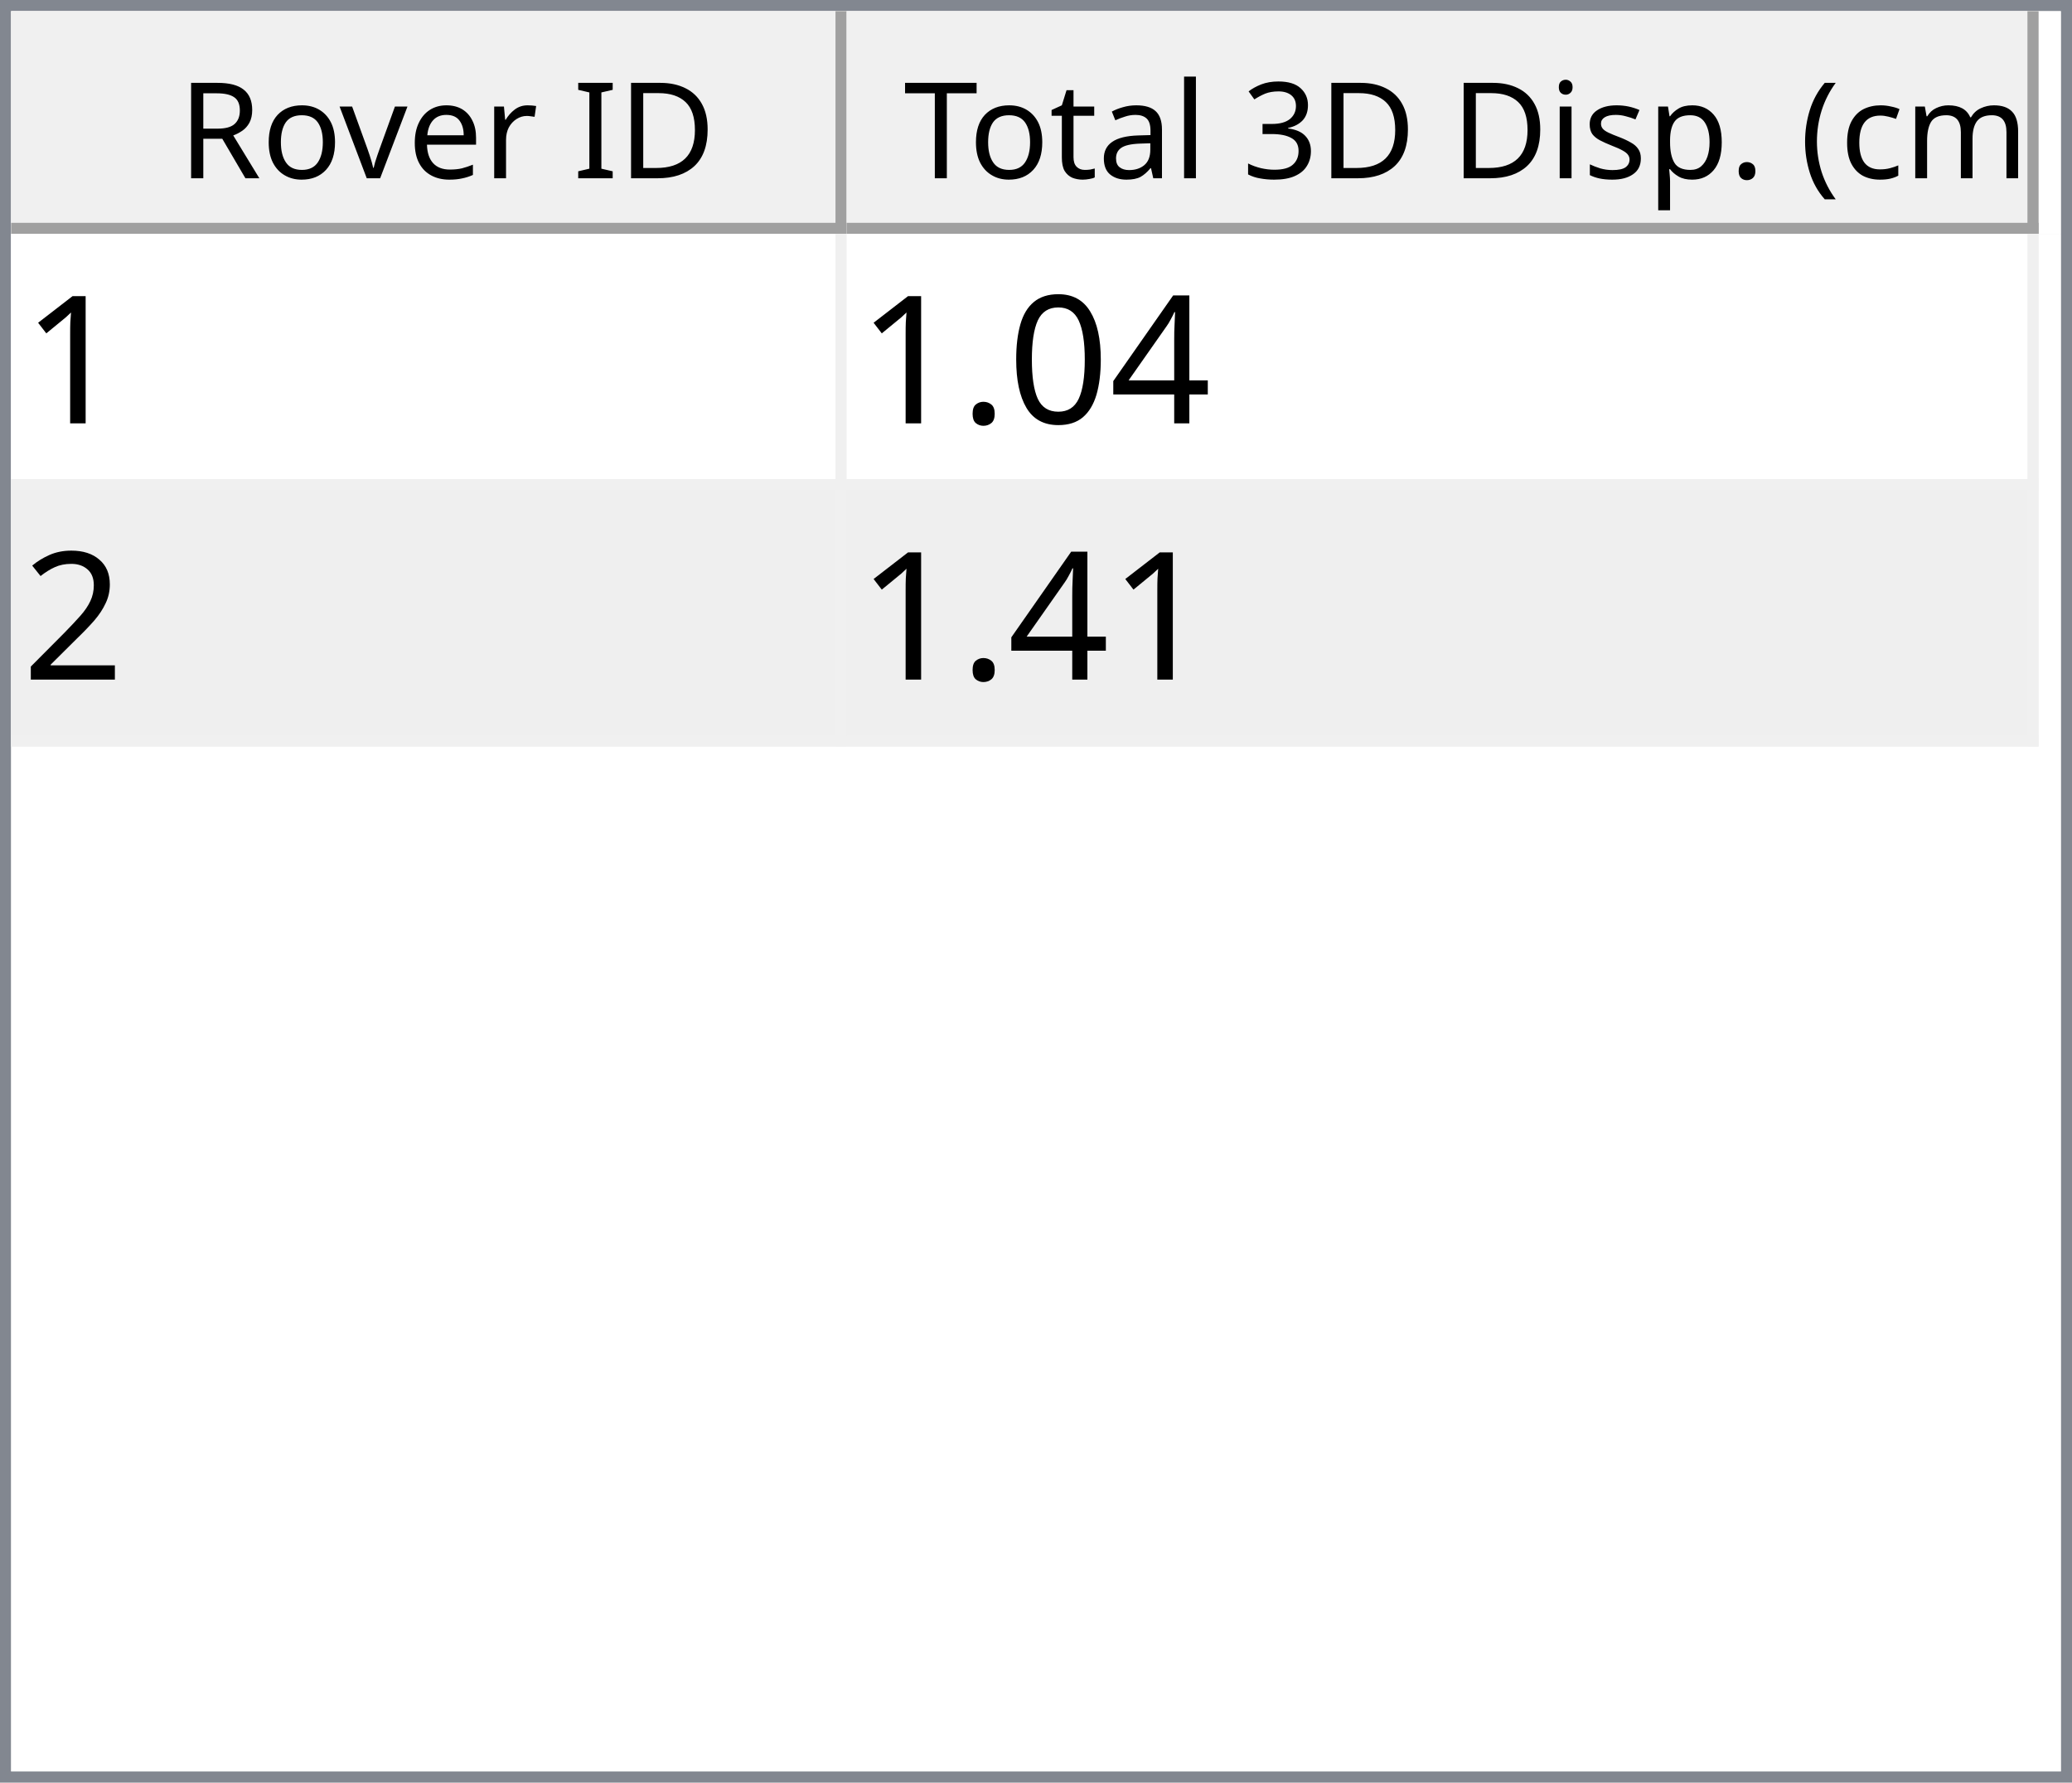
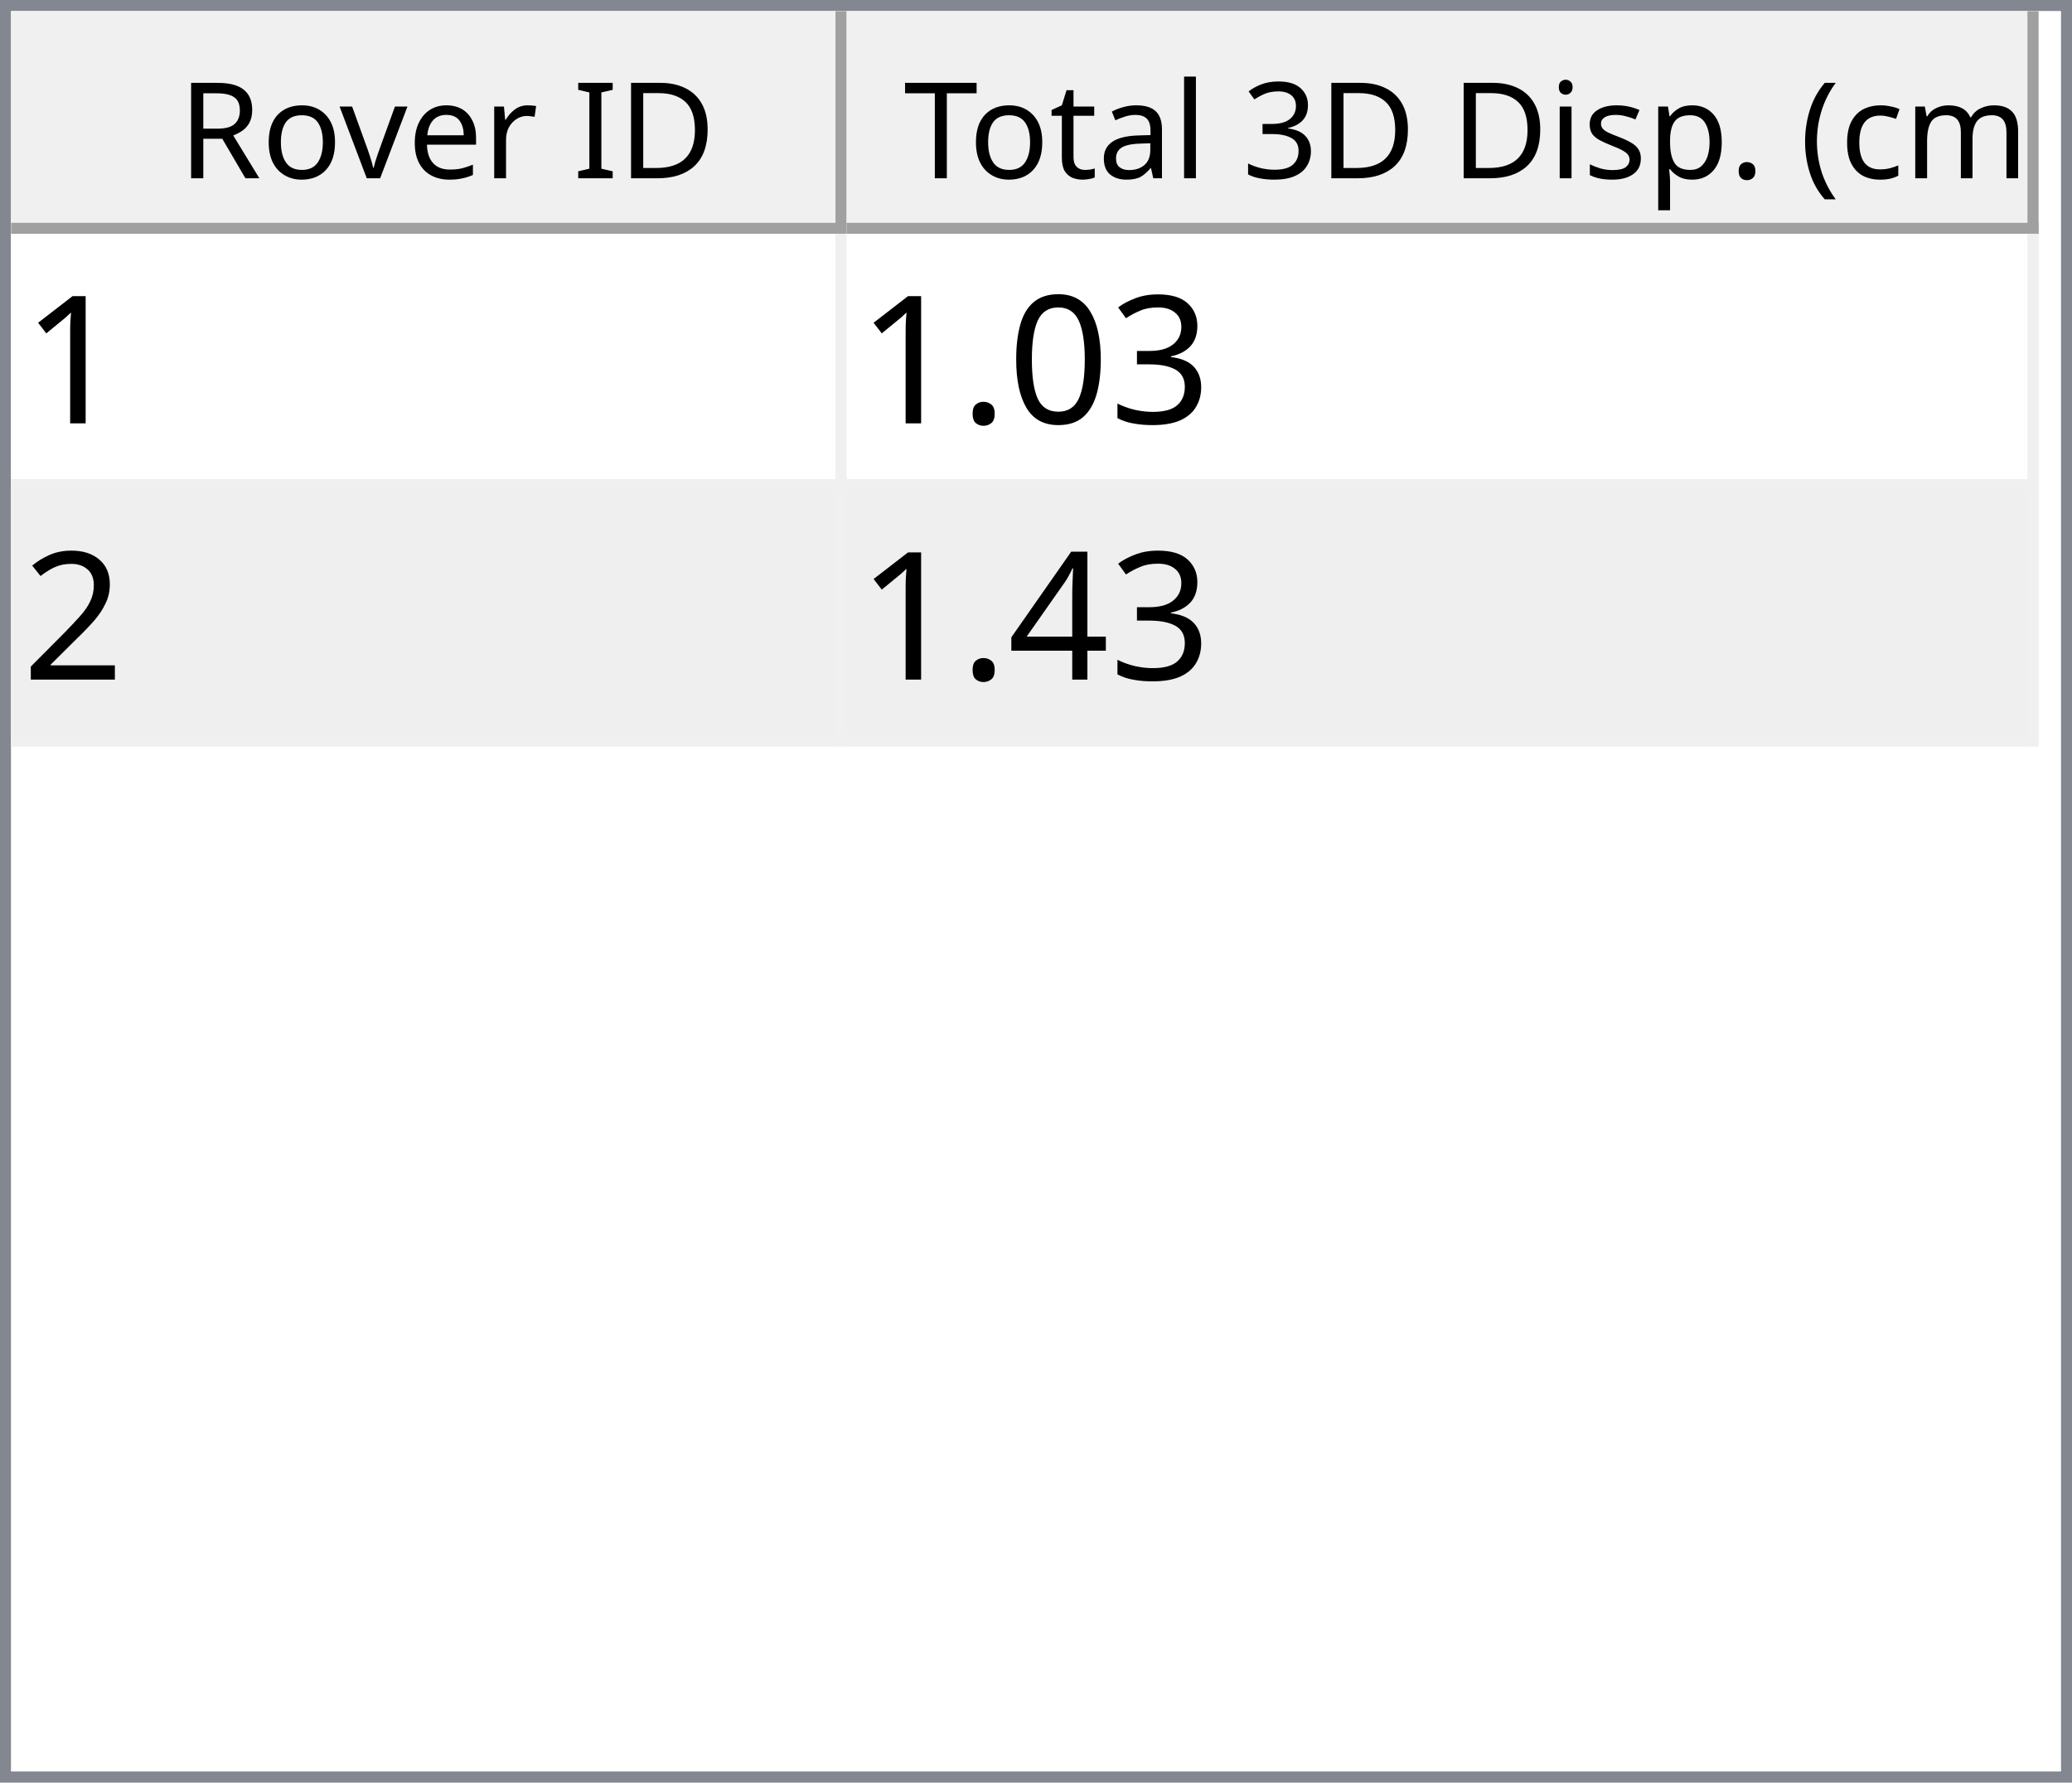
<svg xmlns="http://www.w3.org/2000/svg" style="fill-opacity:1; color-rendering:auto; color-interpolation:auto; text-rendering:auto; stroke:black; stroke-linecap:square; stroke-miterlimit:10; shape-rendering:auto; stroke-opacity:1; fill:black; stroke-dasharray:none; font-weight:normal; stroke-width:1; font-family:'Dialog'; font-style:normal; stroke-linejoin:miter; font-size:12px; stroke-dashoffset:0; image-rendering:auto;" width="186" height="160">
  <defs id="genericDefs" />
  <g>
    <defs id="defs1">
      <clipPath clipPathUnits="userSpaceOnUse" id="clipPath1">
        <path d="M0 0 L186 0 L186 160 L0 160 L0 0 Z" />
      </clipPath>
      <clipPath clipPathUnits="userSpaceOnUse" id="clipPath2">
        <path d="M0 0 L0 160 L186 160 L186 0 Z" />
      </clipPath>
      <clipPath clipPathUnits="userSpaceOnUse" id="clipPath3">
        <path d="M0 0 L0 20 L184 20 L184 0 Z" />
      </clipPath>
      <clipPath clipPathUnits="userSpaceOnUse" id="clipPath4">
        <path d="M0 0 L0 20 L75 20 L75 0 Z" />
      </clipPath>
      <clipPath clipPathUnits="userSpaceOnUse" id="clipPath5">
        <path d="M1 1 L1 19 L74 19 L74 1 Z" />
      </clipPath>
      <clipPath clipPathUnits="userSpaceOnUse" id="clipPath6">
        <path d="M0 0 L0 18 L73 18 L73 0 Z" />
      </clipPath>
      <clipPath clipPathUnits="userSpaceOnUse" id="clipPath7">
        <path d="M-0.5 -0.5 L-0.5 19.5 L74.5 19.5 L74.5 -0.5 Z" />
      </clipPath>
      <clipPath clipPathUnits="userSpaceOnUse" id="clipPath8">
        <path d="M0 0 L0 20 L107 20 L107 0 Z" />
      </clipPath>
      <clipPath clipPathUnits="userSpaceOnUse" id="clipPath9">
        <path d="M1 1 L1 19 L106 19 L106 1 Z" />
      </clipPath>
      <clipPath clipPathUnits="userSpaceOnUse" id="clipPath10">
        <path d="M0 0 L0 18 L105 18 L105 0 Z" />
      </clipPath>
      <clipPath clipPathUnits="userSpaceOnUse" id="clipPath11">
        <path d="M-0.5 -0.5 L-0.5 19.5 L106.5 19.5 L106.5 -0.5 Z" />
      </clipPath>
      <clipPath clipPathUnits="userSpaceOnUse" id="clipPath12">
        <path d="M0 0 L0 138 L184 138 L184 0 Z" />
      </clipPath>
      <clipPath clipPathUnits="userSpaceOnUse" id="clipPath13">
        <path d="M0 0 L0 46 L182 46 L182 0 Z" />
      </clipPath>
      <clipPath clipPathUnits="userSpaceOnUse" id="clipPath14">
        <path d="M-0.5 -0.5 L-0.5 45.5 L181.5 45.5 L181.5 -0.5 Z" />
      </clipPath>
      <clipPath clipPathUnits="userSpaceOnUse" id="clipPath15">
        <path d="M0 0 L0 22 L74 22 L74 0 Z" />
      </clipPath>
      <clipPath clipPathUnits="userSpaceOnUse" id="clipPath16">
        <path d="M0 0 L0 22 L106 22 L106 0 Z" />
      </clipPath>
      <font horiz-adv-x="64.551" id="font1">
        <font-face ascent="107.91" descent="25.098" units-per-em="100" style="font-style:normal; font-family:Segoe UI; font-weight:normal;" />
        <missing-glyph horiz-adv-x="64.551" d="M8.109 0 L8.109 68.266 L56.453 68.266 L56.453 0 L8.109 0 ZM15.328 7.234 L49.219 7.234 L49.219 61.031 L15.328 61.031 L15.328 7.234 Z" />
        <glyph unicode="D" horiz-adv-x="70.117" d="M9.188 0 L9.188 70.016 L28.516 70.016 Q65.531 70.016 65.531 35.891 Q65.531 19.672 55.25 9.836 Q44.969 0 27.734 0 L9.188 0 ZM17.391 62.594 L17.391 7.422 L27.828 7.422 Q41.609 7.422 49.273 14.797 Q56.938 22.172 56.938 35.688 Q56.938 62.594 28.328 62.594 L17.391 62.594 Z" />
        <glyph unicode="I" horiz-adv-x="26.611" d="M17.391 0 L9.188 0 L9.188 70.016 L17.391 70.016 L17.391 0 Z" />
        <glyph unicode=" " horiz-adv-x="27.393" d="" />
        <glyph unicode="r" horiz-adv-x="34.766" d="M34.188 41.891 Q32.078 43.5 28.125 43.5 Q23 43.5 19.555 38.672 Q16.109 33.844 16.109 25.484 L16.109 0 L8.109 0 L8.109 50 L16.109 50 L16.109 39.703 L16.312 39.703 Q18.016 44.969 21.531 47.922 Q25.047 50.875 29.391 50.875 Q32.516 50.875 34.188 50.203 L34.188 41.891 Z" />
        <glyph unicode="e" horiz-adv-x="52.295" d="M48.297 23 L12.984 23 Q13.188 14.656 17.484 10.109 Q21.781 5.562 29.297 5.562 Q37.75 5.562 44.828 11.141 L44.828 3.609 Q38.234 -1.172 27.391 -1.172 Q16.797 -1.172 10.742 5.641 Q4.688 12.453 4.688 24.812 Q4.688 36.469 11.305 43.82 Q17.922 51.172 27.734 51.172 Q37.547 51.172 42.922 44.828 Q48.297 38.484 48.297 27.203 L48.297 23 ZM40.094 29.781 Q40.047 36.719 36.75 40.578 Q33.453 44.438 27.594 44.438 Q21.922 44.438 17.969 40.383 Q14.016 36.328 13.094 29.781 L40.094 29.781 Z" />
        <glyph unicode="v" horiz-adv-x="47.9" d="M47.406 50 L27.484 0 L19.625 0 L0.688 50 L9.469 50 L22.172 13.672 Q23.578 9.672 23.922 6.688 L24.125 6.688 Q24.609 10.453 25.688 13.484 L38.969 50 L47.406 50 Z" />
        <glyph unicode="o" horiz-adv-x="58.594" d="M29 -1.172 Q17.922 -1.172 11.305 5.836 Q4.688 12.844 4.688 24.422 Q4.688 37.016 11.57 44.094 Q18.453 51.172 30.172 51.172 Q41.359 51.172 47.633 44.289 Q53.906 37.406 53.906 25.203 Q53.906 13.234 47.141 6.031 Q40.375 -1.172 29 -1.172 ZM29.594 44.438 Q21.875 44.438 17.383 39.188 Q12.891 33.938 12.891 24.703 Q12.891 15.828 17.43 10.695 Q21.969 5.562 29.594 5.562 Q37.359 5.562 41.531 10.594 Q45.703 15.625 45.703 24.906 Q45.703 34.281 41.531 39.359 Q37.359 44.438 29.594 44.438 Z" />
        <glyph unicode="R" horiz-adv-x="59.814" d="M59.375 0 L49.609 0 L37.891 19.625 Q36.281 22.359 34.766 24.289 Q33.25 26.219 31.664 27.438 Q30.078 28.656 28.25 29.219 Q26.422 29.781 24.125 29.781 L17.391 29.781 L17.391 0 L9.188 0 L9.188 70.016 L30.078 70.016 Q34.672 70.016 38.555 68.867 Q42.438 67.719 45.289 65.375 Q48.141 63.031 49.758 59.547 Q51.375 56.062 51.375 51.375 Q51.375 47.703 50.273 44.656 Q49.172 41.609 47.148 39.211 Q45.125 36.812 42.266 35.133 Q39.406 33.453 35.844 32.516 L35.844 32.328 Q37.594 31.547 38.891 30.547 Q40.188 29.547 41.359 28.18 Q42.531 26.812 43.68 25.078 Q44.828 23.344 46.234 21.047 L59.375 0 ZM17.391 62.594 L17.391 37.203 L28.516 37.203 Q31.594 37.203 34.203 38.133 Q36.812 39.062 38.719 40.797 Q40.625 42.531 41.703 45.047 Q42.781 47.562 42.781 50.688 Q42.781 56.297 39.141 59.445 Q35.5 62.594 28.609 62.594 L17.391 62.594 Z" />
        <glyph unicode=")" horiz-adv-x="30.176" d="M8.297 -15.922 L1.172 -15.922 Q16.406 2.344 16.406 26.812 Q16.406 51.469 1.078 70.016 L8.297 70.016 Q23.531 52.156 23.531 26.703 Q23.531 1.375 8.297 -15.922 Z" />
        <glyph unicode="m" horiz-adv-x="86.133" d="M79.109 0 L71.094 0 L71.094 28.719 Q71.094 37.016 68.531 40.727 Q65.969 44.438 59.906 44.438 Q54.781 44.438 51.195 39.75 Q47.609 35.062 47.609 28.516 L47.609 0 L39.594 0 L39.594 29.688 Q39.594 44.438 28.219 44.438 Q22.953 44.438 19.531 40.016 Q16.109 35.594 16.109 28.516 L16.109 0 L8.109 0 L8.109 50 L16.109 50 L16.109 42.094 L16.312 42.094 Q21.625 51.172 31.844 51.172 Q36.969 51.172 40.773 48.312 Q44.578 45.453 46 40.828 Q51.562 51.172 62.594 51.172 Q79.109 51.172 79.109 30.812 L79.109 0 Z" />
        <glyph unicode="c" horiz-adv-x="46.191" d="M42.188 2.297 Q36.422 -1.172 28.516 -1.172 Q17.828 -1.172 11.258 5.789 Q4.688 12.75 4.688 23.828 Q4.688 36.188 11.766 43.68 Q18.844 51.172 30.672 51.172 Q37.25 51.172 42.281 48.734 L42.281 40.531 Q36.719 44.438 30.375 44.438 Q22.703 44.438 17.797 38.945 Q12.891 33.453 12.891 24.516 Q12.891 15.719 17.508 10.641 Q22.125 5.562 29.891 5.562 Q36.422 5.562 42.188 9.906 L42.188 2.297 Z" />
        <glyph unicode="(" horiz-adv-x="30.176" d="M29.109 -15.922 L21.969 -15.922 Q6.844 1.375 6.844 26.703 Q6.844 52.156 21.969 70.016 L29.203 70.016 Q13.875 51.469 13.875 26.812 Q13.875 2.344 29.109 -15.922 Z" />
        <glyph unicode="." horiz-adv-x="21.68" d="M10.891 -1.078 Q8.641 -1.078 7.055 0.539 Q5.469 2.156 5.469 4.391 Q5.469 6.641 7.055 8.273 Q8.641 9.906 10.891 9.906 Q13.188 9.906 14.797 8.273 Q16.406 6.641 16.406 4.391 Q16.406 2.156 14.797 0.539 Q13.188 -1.078 10.891 -1.078 Z" />
        <glyph unicode="p" horiz-adv-x="58.789" d="M16.312 7.234 L16.109 7.234 L16.109 -23 L8.109 -23 L8.109 50 L16.109 50 L16.109 41.219 L16.312 41.219 Q22.219 51.172 33.594 51.172 Q43.266 51.172 48.688 44.461 Q54.109 37.75 54.109 26.469 Q54.109 13.922 48 6.375 Q41.891 -1.172 31.297 -1.172 Q21.578 -1.172 16.312 7.234 ZM16.109 27.391 L16.109 20.406 Q16.109 14.203 20.141 9.883 Q24.172 5.562 30.375 5.562 Q37.641 5.562 41.773 11.133 Q45.906 16.703 45.906 26.609 Q45.906 34.969 42.047 39.703 Q38.188 44.438 31.594 44.438 Q24.609 44.438 20.359 39.578 Q16.109 34.719 16.109 27.391 Z" />
        <glyph unicode="s" horiz-adv-x="42.432" d="M5.078 1.812 L5.078 10.406 Q11.625 5.562 19.484 5.562 Q30.031 5.562 30.031 12.594 Q30.031 14.594 29.125 15.992 Q28.219 17.391 26.68 18.461 Q25.141 19.531 23.07 20.383 Q21 21.234 18.609 22.172 Q15.281 23.484 12.766 24.828 Q10.25 26.172 8.57 27.859 Q6.891 29.547 6.031 31.695 Q5.172 33.844 5.172 36.719 Q5.172 40.234 6.789 42.945 Q8.406 45.656 11.086 47.484 Q13.766 49.312 17.211 50.242 Q20.656 51.172 24.312 51.172 Q30.812 51.172 35.938 48.922 L35.938 40.828 Q30.422 44.438 23.25 44.438 Q21 44.438 19.195 43.922 Q17.391 43.406 16.094 42.477 Q14.797 41.547 14.086 40.258 Q13.375 38.969 13.375 37.406 Q13.375 35.453 14.086 34.133 Q14.797 32.812 16.164 31.789 Q17.531 30.766 19.484 29.938 Q21.438 29.109 23.922 28.125 Q27.25 26.859 29.883 25.516 Q32.516 24.172 34.375 22.484 Q36.234 20.797 37.234 18.602 Q38.234 16.406 38.234 13.375 Q38.234 9.672 36.602 6.938 Q34.969 4.203 32.234 2.398 Q29.5 0.594 25.93 -0.289 Q22.359 -1.172 18.453 -1.172 Q10.75 -1.172 5.078 1.812 Z" />
        <glyph unicode="i" horiz-adv-x="24.219" d="M12.203 62.703 Q10.062 62.703 8.547 64.164 Q7.031 65.625 7.031 67.875 Q7.031 70.125 8.547 71.609 Q10.062 73.094 12.203 73.094 Q14.406 73.094 15.945 71.609 Q17.484 70.125 17.484 67.875 Q17.484 65.719 15.945 64.211 Q14.406 62.703 12.203 62.703 ZM16.109 0 L8.109 0 L8.109 50 L16.109 50 L16.109 0 Z" />
        <glyph unicode="3" horiz-adv-x="53.906" d="M46.531 19.828 Q46.531 15.094 44.75 11.211 Q42.969 7.328 39.719 4.57 Q36.469 1.812 31.93 0.297 Q27.391 -1.219 21.922 -1.219 Q11.922 -1.219 6 2.594 L6 11.188 Q13.094 5.609 22.219 5.609 Q25.875 5.609 28.828 6.539 Q31.781 7.469 33.906 9.227 Q36.031 10.984 37.18 13.477 Q38.328 15.969 38.328 19.094 Q38.328 32.812 18.797 32.812 L12.984 32.812 L12.984 39.594 L18.5 39.594 Q35.797 39.594 35.797 52.484 Q35.797 64.406 22.609 64.406 Q15.188 64.406 8.688 59.422 L8.688 67.188 Q15.375 71.188 24.609 71.188 Q29 71.188 32.57 69.969 Q36.141 68.75 38.68 66.555 Q41.219 64.359 42.609 61.281 Q44 58.203 44 54.5 Q44 40.672 30.031 36.719 L30.031 36.531 Q33.594 36.141 36.625 34.797 Q39.656 33.453 41.852 31.305 Q44.047 29.156 45.289 26.25 Q46.531 23.344 46.531 19.828 Z" />
        <glyph unicode="l" horiz-adv-x="24.219" d="M16.109 0 L8.109 0 L8.109 74.031 L16.109 74.031 L16.109 0 Z" />
        <glyph unicode="a" horiz-adv-x="50.879" d="M43.891 0 L35.891 0 L35.891 7.812 L35.688 7.812 Q30.469 -1.172 20.312 -1.172 Q12.844 -1.172 8.617 2.781 Q4.391 6.734 4.391 13.281 Q4.391 27.297 20.906 29.594 L35.891 31.688 Q35.891 44.438 25.594 44.438 Q16.547 44.438 9.281 38.281 L9.281 46.484 Q16.656 51.172 26.266 51.172 Q43.891 51.172 43.891 32.516 L43.891 0 ZM35.891 25.297 L23.828 23.641 Q18.266 22.859 15.43 20.875 Q12.594 18.891 12.594 13.875 Q12.594 10.203 15.211 7.883 Q17.828 5.562 22.172 5.562 Q28.125 5.562 32.008 9.742 Q35.891 13.922 35.891 20.312 L35.891 25.297 Z" />
        <glyph unicode="t" horiz-adv-x="33.887" d="M31.297 0.484 Q28.469 -1.078 23.828 -1.078 Q10.688 -1.078 10.688 13.578 L10.688 43.172 L2.094 43.172 L2.094 50 L10.688 50 L10.688 62.203 L18.703 64.797 L18.703 50 L31.297 50 L31.297 43.172 L18.703 43.172 L18.703 14.984 Q18.703 9.969 20.414 7.82 Q22.125 5.672 26.078 5.672 Q29.109 5.672 31.297 7.328 L31.297 0.484 Z" />
        <glyph unicode="T" horiz-adv-x="52.393" d="M50.594 62.594 L30.375 62.594 L30.375 0 L22.172 0 L22.172 62.594 L2 62.594 L2 70.016 L50.594 70.016 L50.594 62.594 Z" />
      </font>
      <font horiz-adv-x="75.0" id="font2">
        <font-face ascent="100.537" descent="21.973" units-per-em="100" style="font-style:normal; font-family:sans-serif; font-weight:normal;" />
        <missing-glyph horiz-adv-x="75.0" d="M12.5 0 L12.5 62.5 L62.5 62.5 L62.5 0 L12.5 0 ZM14.062 1.562 L60.938 1.562 L60.938 60.938 L14.062 60.938 L14.062 1.562 Z" />
        <glyph unicode="1" horiz-adv-x="55.615" d="M37.25 0 L28.469 0 L28.469 56 Q25.297 52.984 20.141 49.953 Q14.984 46.922 10.891 45.406 L10.891 53.906 Q18.266 57.375 23.781 62.305 Q29.297 67.234 31.594 71.875 L37.25 71.875 L37.25 0 Z" />
-         <glyph unicode="4" horiz-adv-x="55.615" d="M32.328 0 L32.328 17.141 L1.266 17.141 L1.266 25.203 L33.938 71.578 L41.109 71.578 L41.109 25.203 L50.781 25.203 L50.781 17.141 L41.109 17.141 L41.109 0 L32.328 0 ZM32.328 25.203 L32.328 57.469 L9.906 25.203 L32.328 25.203 Z" />
+         <glyph unicode="3" horiz-adv-x="55.615" d="M4.203 18.891 L12.984 20.062 Q14.5 12.594 18.141 9.297 Q21.781 6 27 6 Q33.203 6 37.477 10.297 Q41.75 14.594 41.75 20.953 Q41.75 27 37.797 30.93 Q33.844 34.859 27.734 34.859 Q25.25 34.859 21.531 33.891 L22.516 41.609 Q23.391 41.5 23.922 41.5 Q29.547 41.5 34.039 44.43 Q38.531 47.359 38.531 53.469 Q38.531 58.297 35.258 61.477 Q31.984 64.656 26.812 64.656 Q21.688 64.656 18.266 61.43 Q14.844 58.203 13.875 51.766 L5.078 53.328 Q6.688 62.156 12.398 67.016 Q18.109 71.875 26.609 71.875 Q32.469 71.875 37.398 69.359 Q42.328 66.844 44.945 62.5 Q47.562 58.156 47.562 53.266 Q47.562 48.641 45.07 44.828 Q42.578 41.016 37.703 38.766 Q44.047 37.312 47.562 32.695 Q51.078 28.078 51.078 21.141 Q51.078 11.766 44.242 5.25 Q37.406 -1.266 26.953 -1.266 Q17.531 -1.266 11.305 4.352 Q5.078 9.969 4.203 18.891 Z" />
        <glyph unicode="0" horiz-adv-x="55.615" d="M4.156 35.297 Q4.156 48 6.766 55.742 Q9.375 63.484 14.523 67.68 Q19.672 71.875 27.484 71.875 Q33.25 71.875 37.594 69.555 Q41.938 67.234 44.773 62.867 Q47.609 58.5 49.219 52.227 Q50.828 45.953 50.828 35.297 Q50.828 22.703 48.242 14.969 Q45.656 7.234 40.508 3.008 Q35.359 -1.219 27.484 -1.219 Q17.141 -1.219 11.234 6.203 Q4.156 15.141 4.156 35.297 ZM13.188 35.297 Q13.188 17.672 17.312 11.836 Q21.438 6 27.484 6 Q33.547 6 37.672 11.859 Q41.797 17.719 41.797 35.297 Q41.797 52.984 37.672 58.789 Q33.547 64.594 27.391 64.594 Q21.344 64.594 17.719 59.469 Q13.188 52.938 13.188 35.297 Z" />
        <glyph unicode="." horiz-adv-x="27.783" d="M9.078 0 L9.078 10.016 L19.094 10.016 L19.094 0 L9.078 0 Z" />
        <glyph unicode="2" horiz-adv-x="55.615" d="M50.344 8.453 L50.344 0 L3.031 0 Q2.938 3.172 4.047 6.109 Q5.859 10.938 9.836 15.625 Q13.812 20.312 21.344 26.469 Q33.016 36.031 37.117 41.625 Q41.219 47.219 41.219 52.203 Q41.219 57.422 37.477 61.008 Q33.734 64.594 27.734 64.594 Q21.391 64.594 17.578 60.789 Q13.766 56.984 13.719 50.25 L4.688 51.172 Q5.609 61.281 11.664 66.578 Q17.719 71.875 27.938 71.875 Q38.234 71.875 44.242 66.164 Q50.25 60.453 50.25 52 Q50.25 47.703 48.492 43.555 Q46.734 39.406 42.656 34.812 Q38.578 30.219 29.109 22.219 Q21.188 15.578 18.945 13.211 Q16.703 10.844 15.234 8.453 L50.344 8.453 Z" />
+         <glyph unicode="4" horiz-adv-x="55.615" d="M32.328 0 L32.328 17.141 L1.266 17.141 L1.266 25.203 L33.938 71.578 L41.109 71.578 L41.109 25.203 L50.781 25.203 L50.781 17.141 L41.109 17.141 L41.109 0 L32.328 0 ZM32.328 25.203 L32.328 57.469 L9.906 25.203 L32.328 25.203 Z" />
      </font>
    </defs>
    <g style="fill:white; stroke:white;">
      <rect x="0" y="0" width="186" style="clip-path:url(#clipPath1); stroke:none;" height="160" />
    </g>
    <g style="fill:white; text-rendering:optimizeSpeed; color-rendering:optimizeSpeed; image-rendering:optimizeSpeed; shape-rendering:crispEdges; stroke:white; color-interpolation:sRGB;">
      <rect x="0" width="186" height="160" y="0" style="stroke:none;" />
      <path style="stroke:none;" d="M0 160 L186 160 L186 0 L0 0 Z" />
    </g>
    <g style="fill:rgb(240,240,240); font-family:'Segoe UI'; stroke:rgb(240,240,240);">
      <rect x="0" y="0" width="186" style="clip-path:url(#clipPath2); stroke:none;" height="160" />
    </g>
    <g style="fill:rgb(130,135,144); font-family:'Segoe UI'; stroke:rgb(130,135,144);">
      <path d="M0 0 L186 0 L186 160 L0 160 L0 0 ZM1 1 L185 1 L185 159 L1 159 L1 1 Z" style="fill-rule:evenodd; clip-path:url(#clipPath2); stroke:none;" />
    </g>
    <g style="fill:white; font-family:'Segoe UI'; stroke:white;" transform="translate(1,1)">
      <rect x="0" y="0" width="184" style="clip-path:url(#clipPath3); stroke:none;" height="20" />
    </g>
    <g style="fill:rgb(240,240,240); font-family:'Segoe UI'; stroke:rgb(240,240,240);" transform="translate(1,1)">
      <rect x="0" y="0" width="75" style="clip-path:url(#clipPath4); stroke:none;" height="20" />
    </g>
    <g style="font-family:'Segoe UI';" transform="translate(2,2)">
      <text x="14" xml:space="preserve" y="14" style="clip-path:url(#clipPath6); stroke:none;">Rover ID</text>
    </g>
    <g style="fill:rgb(160,160,160); font-family:'Segoe UI'; stroke:rgb(160,160,160); stroke-linejoin:bevel;" transform="translate(1.5,1.5)">
      <line x1="74" x2="74" y1="0" style="fill:none; clip-path:url(#clipPath7);" y2="19" />
    </g>
    <g style="fill:rgb(160,160,160); font-family:'Segoe UI'; stroke:rgb(160,160,160); stroke-linejoin:bevel;" transform="matrix(1,0,0,1,1,1) translate(0.5,0.5)">
      <line x1="0" x2="74" y1="19" style="fill:none; clip-path:url(#clipPath7);" y2="19" />
    </g>
    <g style="fill:rgb(240,240,240); font-family:'Segoe UI'; stroke:rgb(240,240,240);" transform="translate(76,1)">
      <rect x="0" y="0" width="107" style="clip-path:url(#clipPath8); stroke:none;" height="20" />
    </g>
    <g style="font-family:'Segoe UI';" transform="translate(77,2)">
      <text x="1" xml:space="preserve" y="14" style="clip-path:url(#clipPath10); stroke:none;"> Total 3D Disp. (cm)</text>
    </g>
    <g style="fill:rgb(160,160,160); font-family:'Segoe UI'; stroke:rgb(160,160,160); stroke-linejoin:bevel;" transform="translate(76.5,1.5)">
      <line x1="106" x2="106" y1="0" style="fill:none; clip-path:url(#clipPath11);" y2="19" />
    </g>
    <g style="fill:rgb(160,160,160); font-family:'Segoe UI'; stroke:rgb(160,160,160); stroke-linejoin:bevel;" transform="matrix(1,0,0,1,76,1) translate(0.5,0.5)">
      <line x1="0" x2="106" y1="19" style="fill:none; clip-path:url(#clipPath11);" y2="19" />
    </g>
    <g style="fill:white; font-family:'Segoe UI'; stroke:white;" transform="translate(1,21)">
      <rect x="0" y="0" width="184" style="clip-path:url(#clipPath12); stroke:none;" height="138" />
    </g>
    <g style="fill:rgb(240,240,240); font-size:16px; font-family:sans-serif; stroke:rgb(240,240,240);" transform="translate(1,21)">
      <rect x="0" y="0" width="182" style="clip-path:url(#clipPath13); stroke:none;" height="46" />
      <line transform="translate(0.5,0.5)" x1="0" x2="181" y1="22" style="clip-path:url(#clipPath14); fill:none; stroke-linejoin:bevel;" y2="22" />
    </g>
    <g transform="matrix(1,0,0,1,1,21) translate(0.5,0.5)" style="fill:rgb(240,240,240); font-size:16px; font-family:sans-serif; stroke:rgb(240,240,240); stroke-linejoin:bevel;">
      <line x1="0" x2="181" y1="45" style="fill:none; clip-path:url(#clipPath14);" y2="45" />
    </g>
    <g transform="matrix(1,0,0,1,1,21) translate(0.5,0.5)" style="fill:rgb(240,240,240); font-size:16px; font-family:sans-serif; stroke:rgb(240,240,240); stroke-linejoin:bevel;">
      <line x1="74" x2="74" y1="0" style="fill:none; clip-path:url(#clipPath14);" y2="45" />
    </g>
    <g transform="matrix(1,0,0,1,1,21) translate(0.5,0.5)" style="fill:rgb(240,240,240); font-size:16px; font-family:sans-serif; stroke:rgb(240,240,240); stroke-linejoin:bevel;">
      <line x1="181" x2="181" y1="0" style="fill:none; clip-path:url(#clipPath14);" y2="45" />
    </g>
    <g style="fill:white; font-size:16px; font-family:sans-serif; stroke:white;" transform="matrix(1,0,0,1,1,21)">
      <rect x="0" y="0" width="74" style="clip-path:url(#clipPath15); stroke:none;" height="22" />
      <text x="1" y="17" style="fill:black; clip-path:url(#clipPath15); stroke:none;" xml:space="preserve">1</text>
    </g>
    <g style="fill:white; font-size:16px; font-family:sans-serif; stroke:white;" transform="matrix(1,0,0,1,1,21) translate(75,0)">
      <rect x="0" y="0" width="106" style="clip-path:url(#clipPath16); stroke:none;" height="22" />
-       <text x="1" y="17" style="fill:black; clip-path:url(#clipPath16); stroke:none;" xml:space="preserve">1.04</text>
+       <text x="1" y="17" style="fill:black; clip-path:url(#clipPath16); stroke:none;" xml:space="preserve">1.03</text>
    </g>
    <g style="fill:rgb(239,239,239); font-size:16px; font-family:sans-serif; stroke:rgb(239,239,239);" transform="matrix(1,0,0,1,1,21) translate(0,23)">
      <rect x="0" y="0" width="74" style="clip-path:url(#clipPath15); stroke:none;" height="22" />
      <text x="1" y="17" style="fill:black; clip-path:url(#clipPath15); stroke:none;" xml:space="preserve">2</text>
    </g>
    <g style="fill:rgb(239,239,239); font-size:16px; font-family:sans-serif; stroke:rgb(239,239,239);" transform="matrix(1,0,0,1,1,21) translate(75,23)">
      <rect x="0" y="0" width="106" style="clip-path:url(#clipPath16); stroke:none;" height="22" />
-       <text x="1" y="17" style="fill:black; clip-path:url(#clipPath16); stroke:none;" xml:space="preserve">1.41</text>
+       <text x="1" y="17" style="fill:black; clip-path:url(#clipPath16); stroke:none;" xml:space="preserve">1.43</text>
    </g>
  </g>
</svg>
